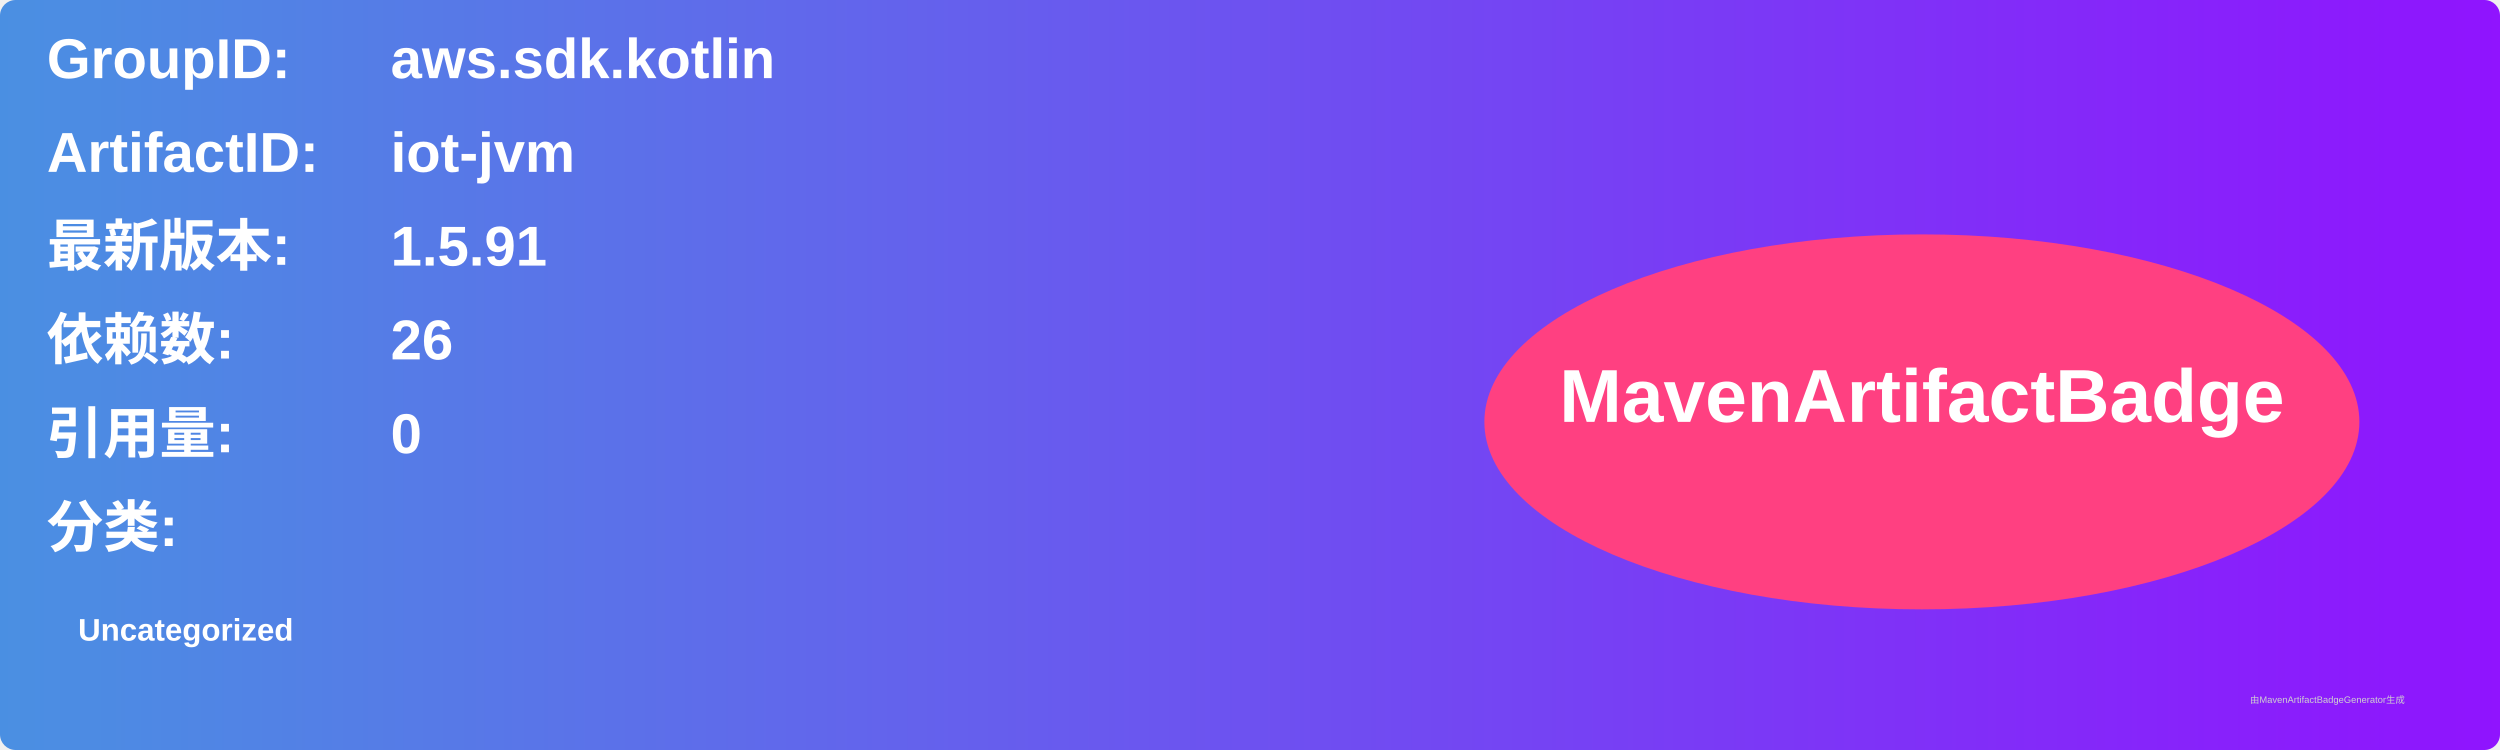
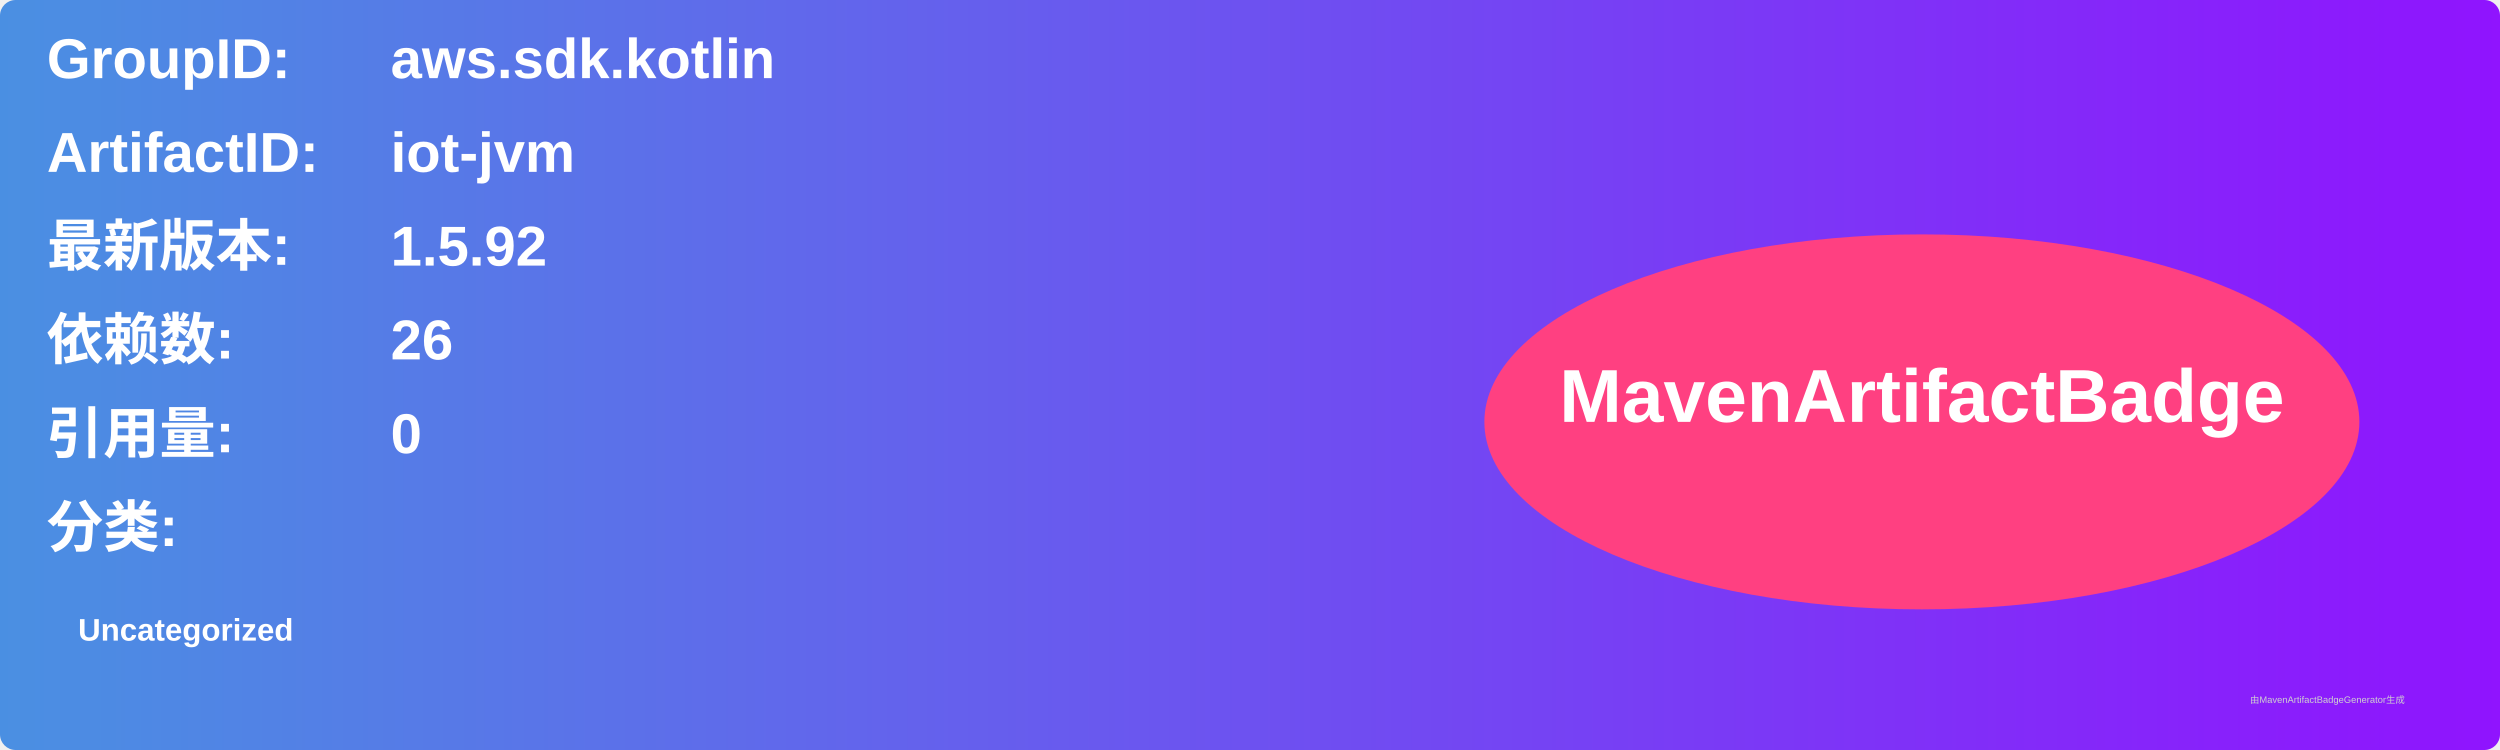
<svg xmlns="http://www.w3.org/2000/svg" width="800" height="240" viewBox="0 0 800 240">
  <linearGradient id="grad" x1="0%" y1="0%" x2="100%" y2="0%">
    <stop offset="0%" stop-color="#4a90e2" />
    <stop offset="100%" stop-color="#9013fe" />
  </linearGradient>
  <rect width="100%" height="100%" rx="5" ry="5" fill="url(#grad)" />
  <g transform="translate(15, 15)">
    <text x="0" y="10" font-family="Arial" font-size="18" fill="white" font-weight="bold" width="260">GroupID:</text>
    <text x="110" y="10" font-family="Arial" font-size="18" fill="white" font-weight="bold" width="460">aws.sdk.kotlin</text>
    <text x="0" y="40" font-family="Arial" font-size="18" fill="white" font-weight="bold" width="260">ArtifactID:</text>
    <text x="110" y="40" font-family="Arial" font-size="18" fill="white" font-weight="bold" width="460">iot-jvm</text>
    <text x="0" y="70" font-family="Arial" font-size="18" fill="white" font-weight="bold">最新版本:</text>
    <text x="110" y="70" font-family="Arial" font-size="18" fill="white" font-weight="bold">
-       <tspan font-weight="bold">1.5.91</tspan>
+       <tspan font-weight="bold">1.5.92</tspan>
    </text>
    <text x="0" y="100" font-family="Arial" font-size="18" fill="white" font-weight="bold">依赖数: </text>
    <text x="110" y="100" font-family="Arial" font-size="18" fill="white">
      <tspan font-weight="bold">26</tspan>
    </text>
    <text x="0" y="130" font-family="Arial" font-size="18" fill="white" font-weight="bold">引用量: </text>
    <text x="110" y="130" font-family="Arial" font-size="18" fill="white">
      <tspan font-weight="bold">0</tspan>
    </text>
    <text x="0" y="160" font-family="Arial" font-size="18" fill="white" font-weight="bold">分类:</text>
    <text x="10" y="190" font-family="Arial" font-size="10" fill="white">
      <tspan font-weight="bold">Uncategorized</tspan>
    </text>
    <ellipse cx="600" cy="120" rx="140" ry="60" fill="#ff4081" />
    <text x="600" y="120" text-anchor="middle" font-family="Arial" font-size="24" fill="white" font-weight="bold">MavenArtifactBadge</text>
  </g>
  <text x="720" y="225" font-family="Arial" font-size="3" fill="#d0d0d0">由MavenArtifactBadgeGenerator生成</text>
</svg>
